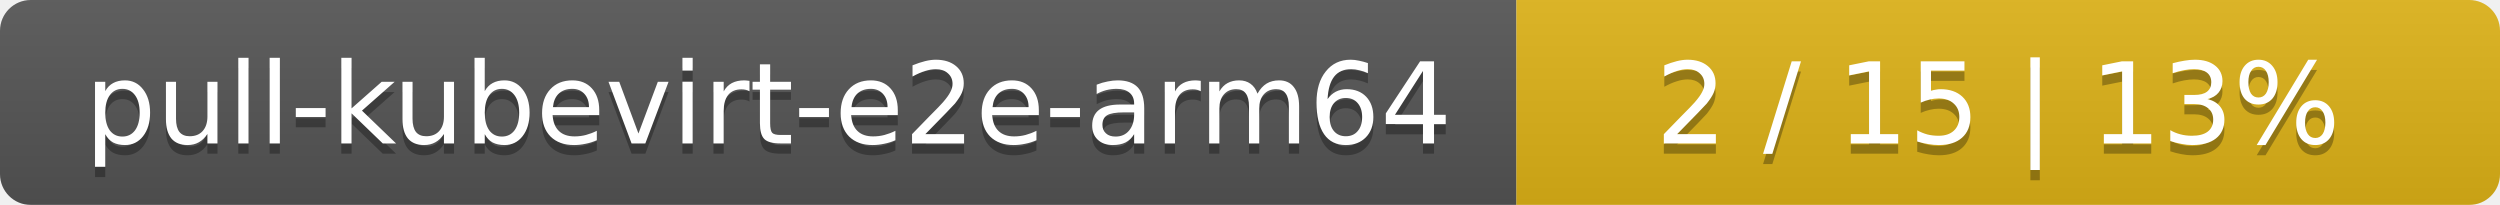
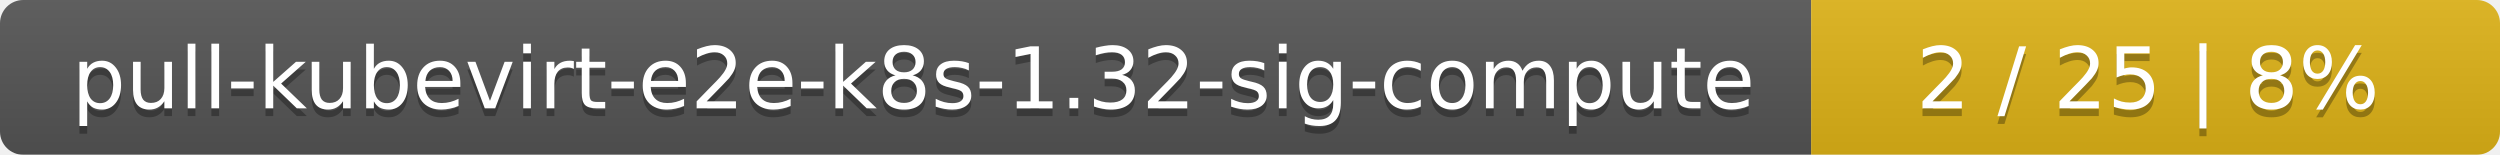
- <svg xmlns="http://www.w3.org/2000/svg" width="244" height="20">
+ <svg xmlns="http://www.w3.org/2000/svg" width="323" height="20">
  <linearGradient id="smooth" x2="0" y2="100%">
    <stop offset="0" stop-color="#bbb" stop-opacity=".1" />
    <stop offset="1" stop-opacity=".1" />
  </linearGradient>
  <mask id="round">
-     <rect width="244" height="20" rx="3" fill="#fff" />
+     <rect width="323" height="20" rx="3" fill="#fff" />
  </mask>
  <g mask="url(#round)">
-     <rect width="148" height="20" fill="#555" />
-     <rect x="148" width="96" height="20" fill="#dfb317" />
-     <rect width="244" height="20" fill="url(#smooth)" />
+     <rect width="234" height="20" fill="#555" />
+     <rect x="234" width="89" height="20" fill="#dfb317" />
+     <rect width="323" height="20" fill="url(#smooth)" />
  </g>
  <g fill="#fff" text-anchor="middle" font-family="DejaVu Sans,Verdana,Geneva,sans-serif" font-size="11">
-     <text x="75" y="15" fill="#010101" fill-opacity=".3">pull-kubevirt-e2e-arm64</text>
-     <text x="75" y="14">pull-kubevirt-e2e-arm64</text>
-     <text x="195" y="15" fill="#010101" fill-opacity=".3">2 / 15    |    13%</text>
-     <text x="195" y="14">2 / 15    |    13%</text>
+     <text x="118" y="15" fill="#010101" fill-opacity=".3">pull-kubevirt-e2e-k8s-1.32-sig-compute</text>
+     <text x="118" y="14">pull-kubevirt-e2e-k8s-1.32-sig-compute</text>
+     <text x="277.5" y="15" fill="#010101" fill-opacity=".3">2 / 25    |    8%</text>
+     <text x="277.5" y="14">2 / 25    |    8%</text>
  </g>
</svg>
